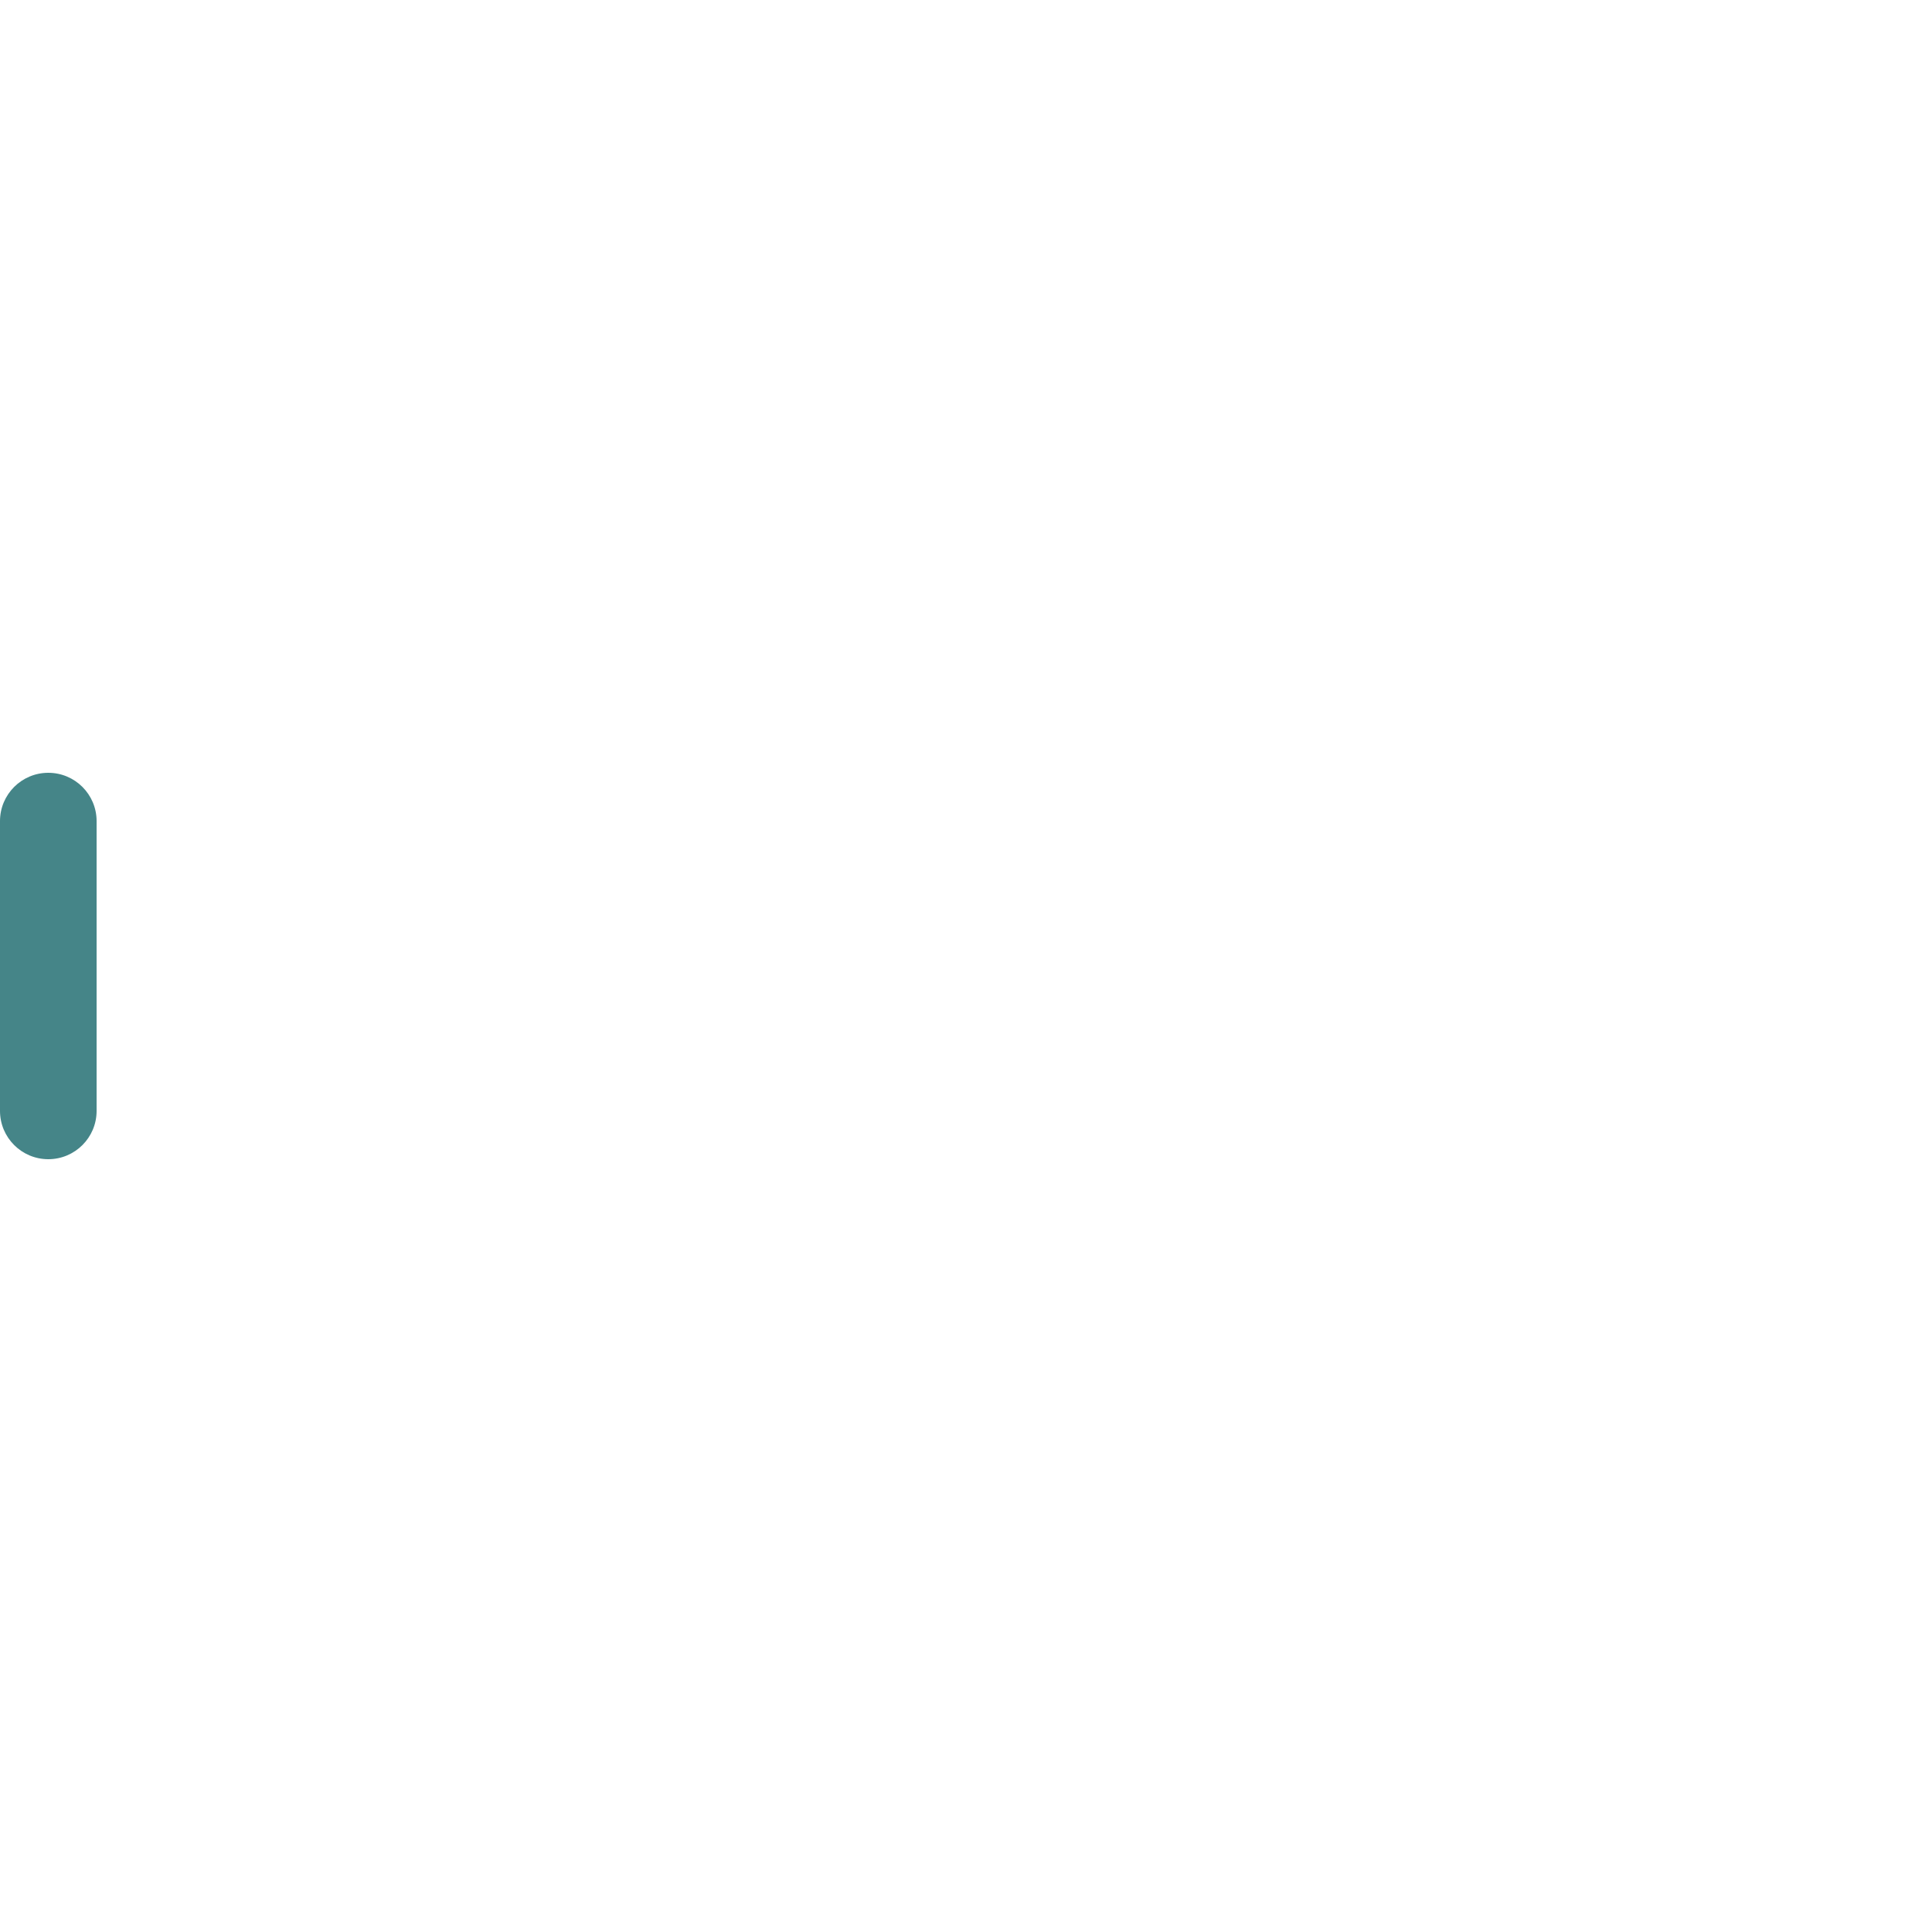
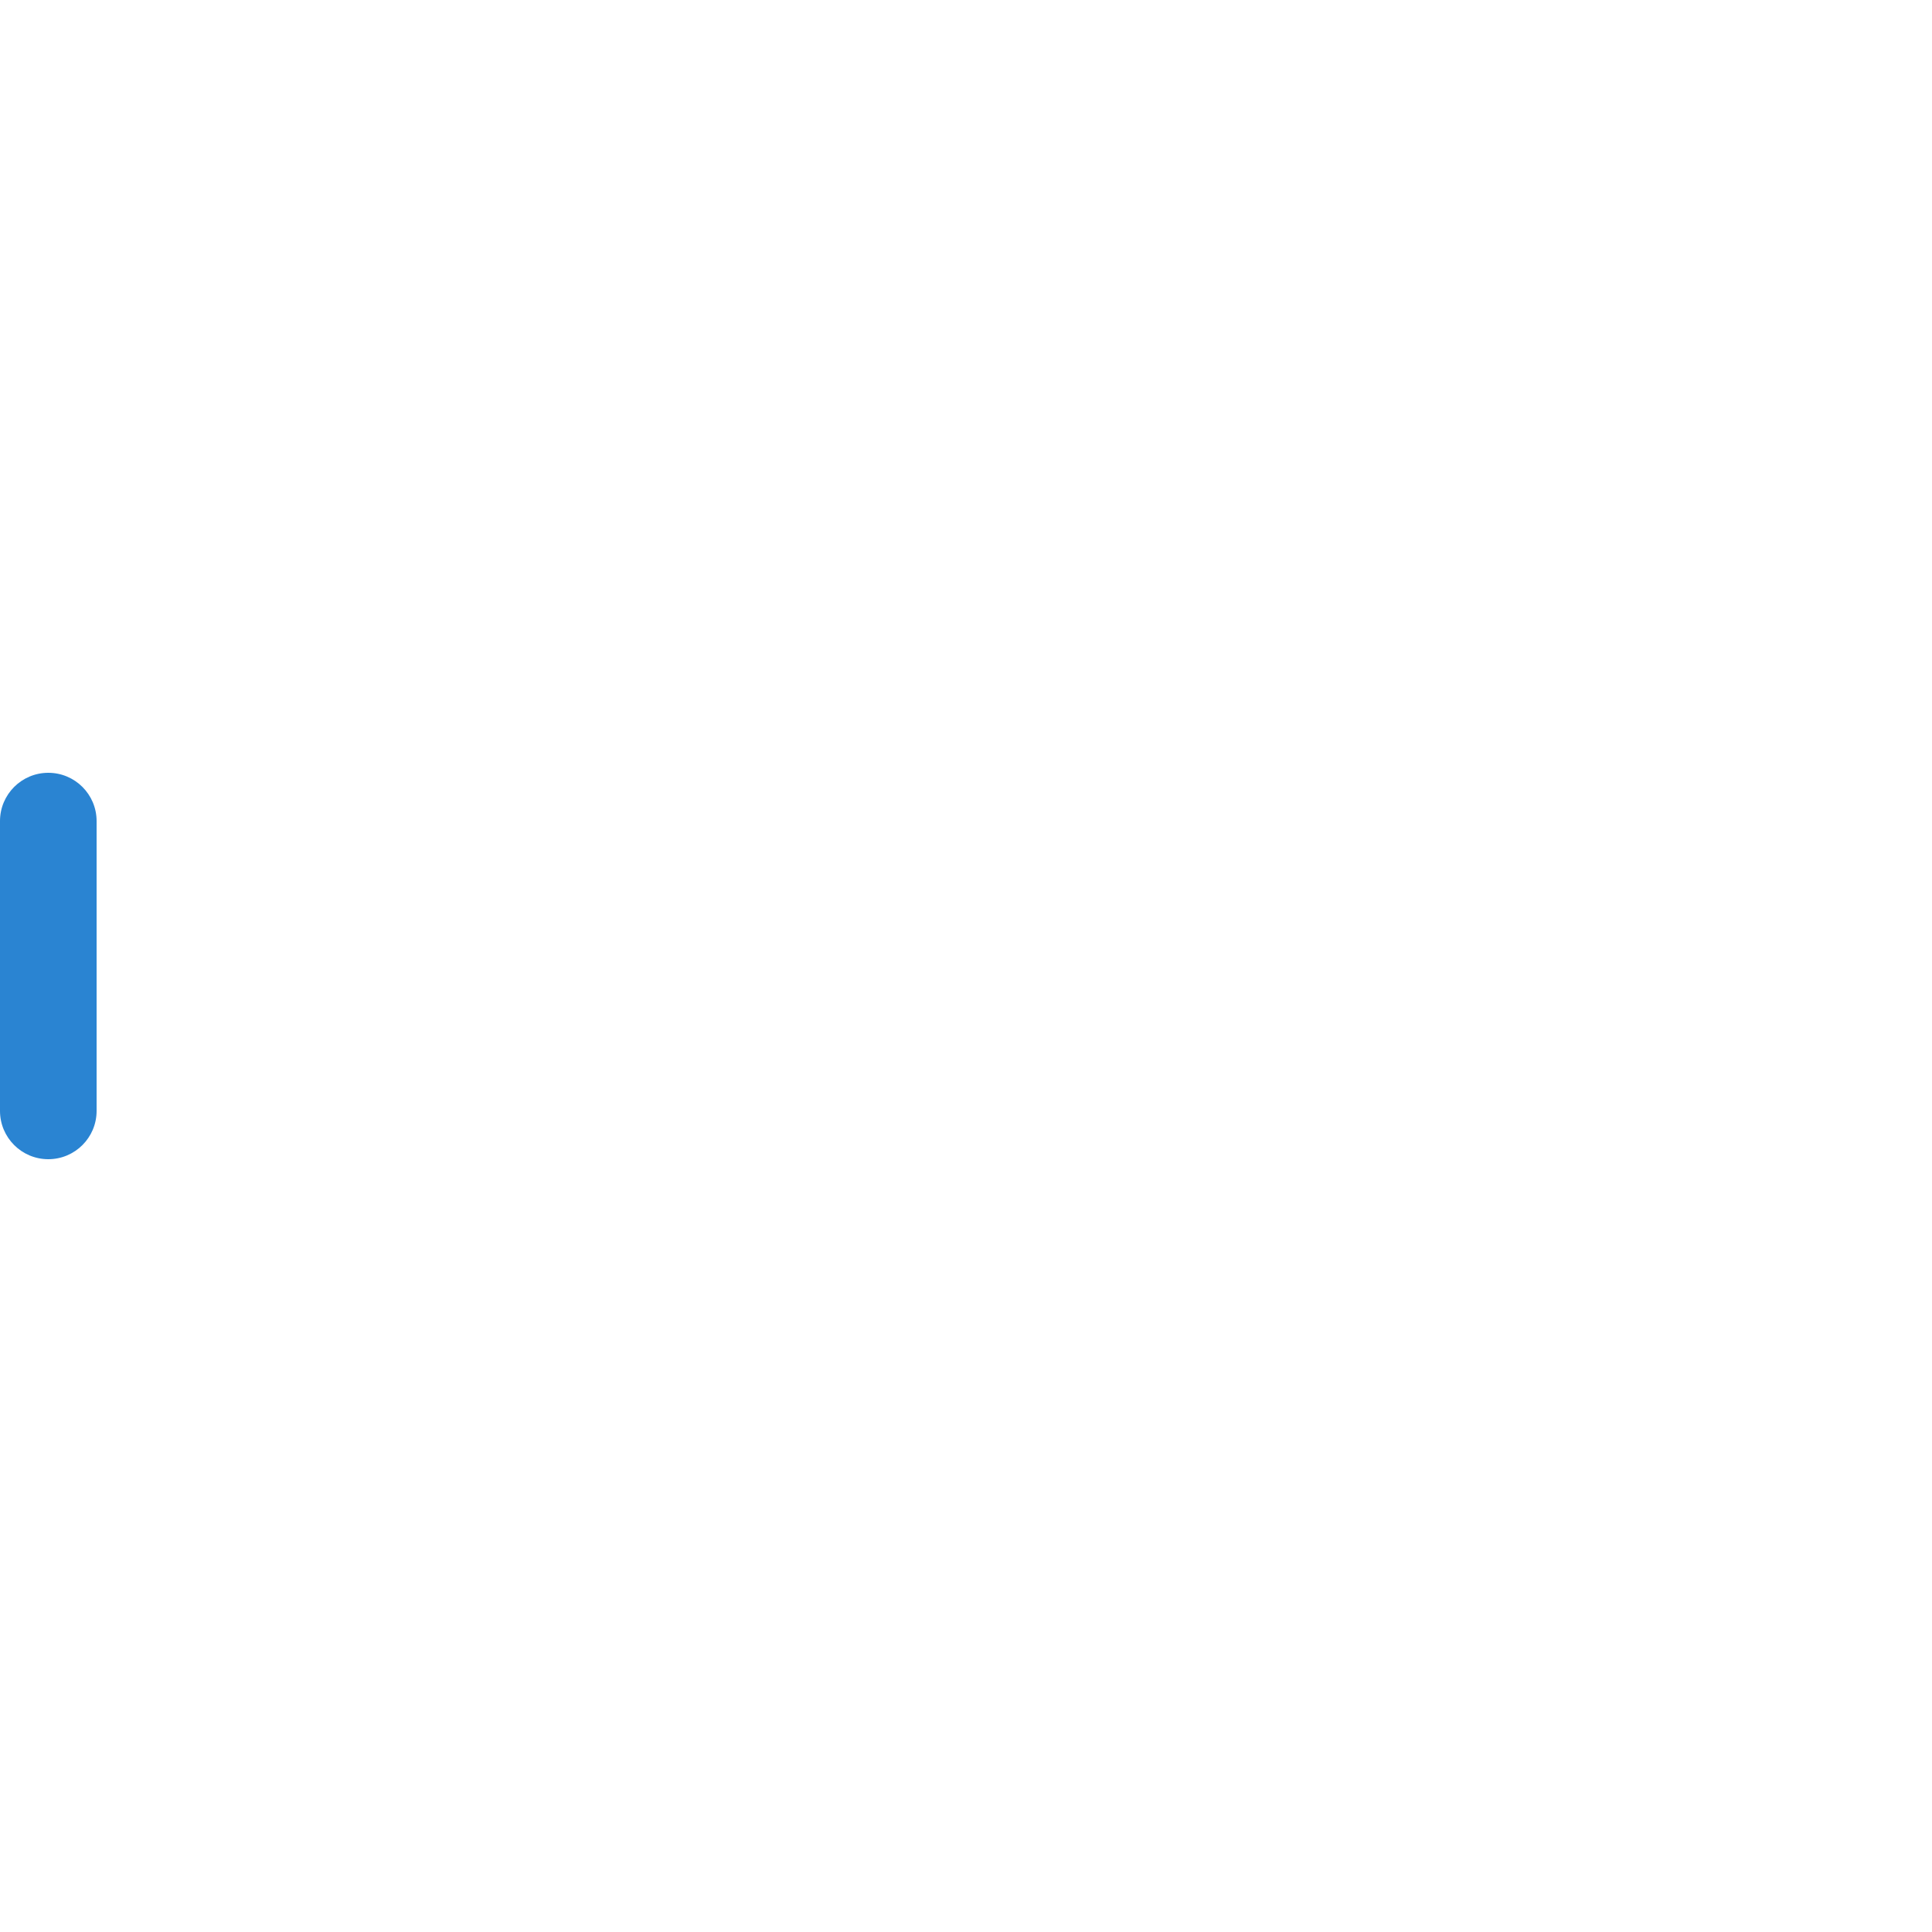
<svg xmlns="http://www.w3.org/2000/svg" width="60" height="60" viewBox="0 0 60 60">
-   <rect fill="#458588" x="0" y="24" width="3" height="12" rx="1.5" />
+   <rect fill="#2a84d2" x="0" y="24" width="3" height="12" rx="1.5" />
</svg>
